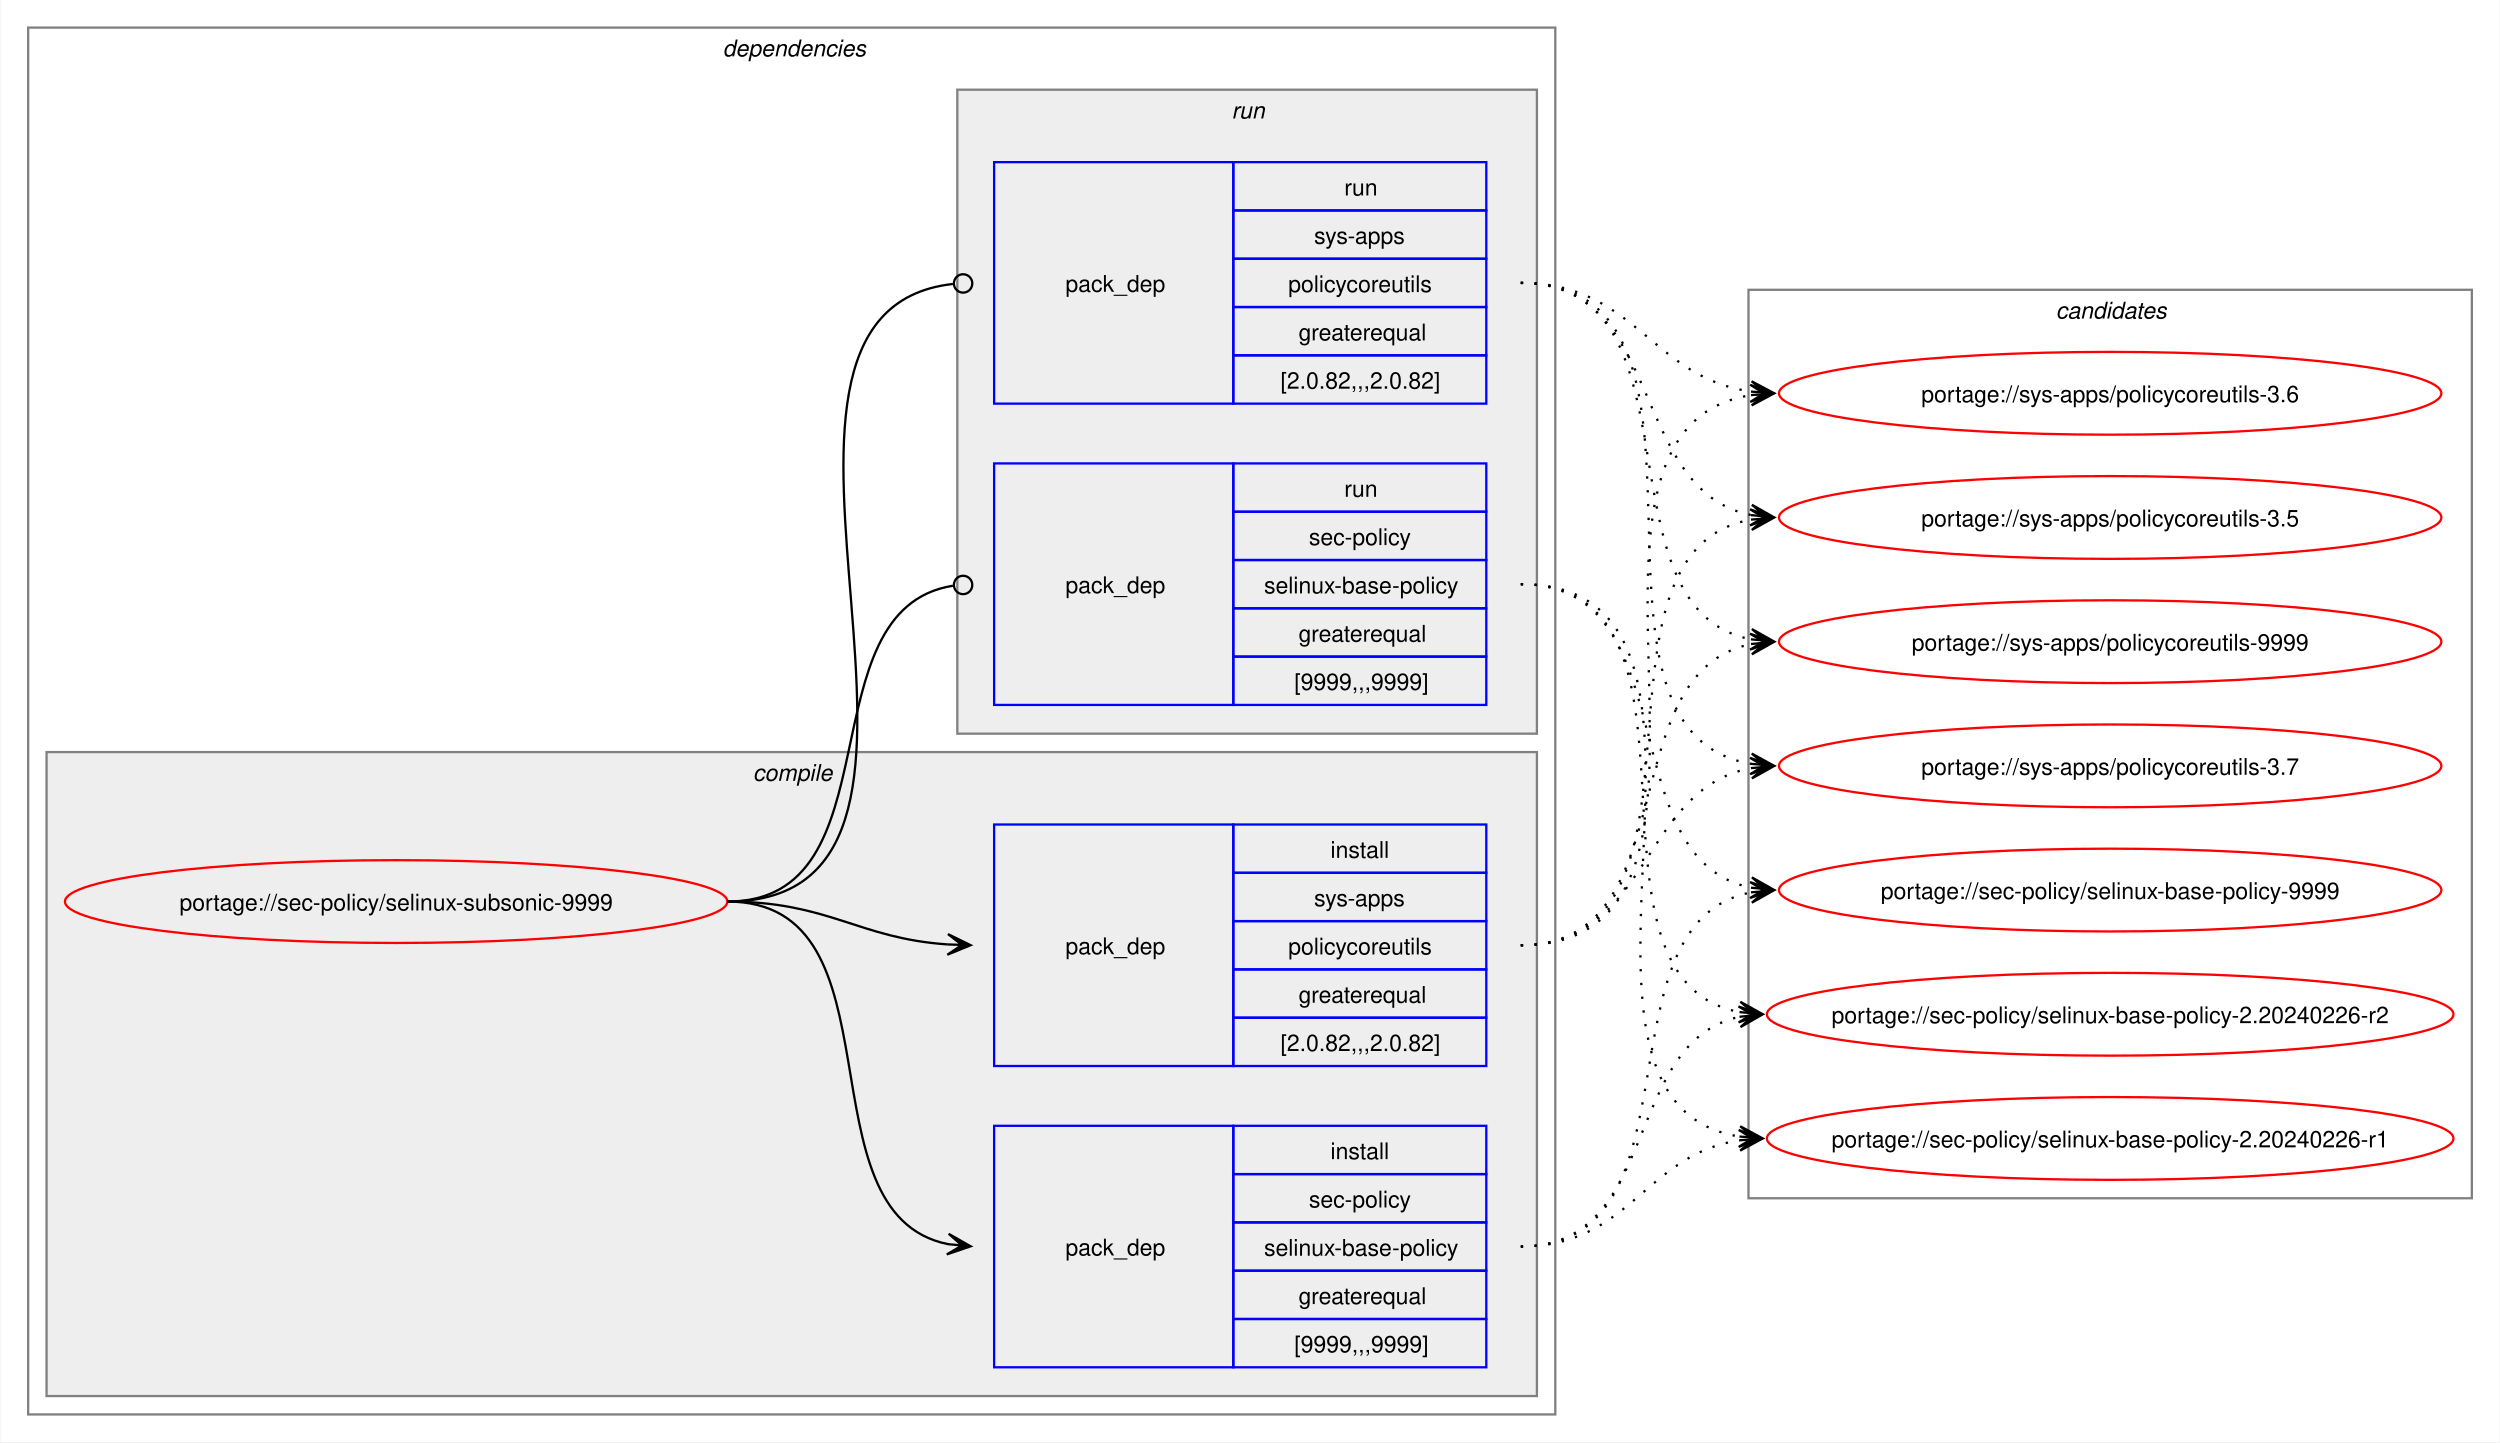
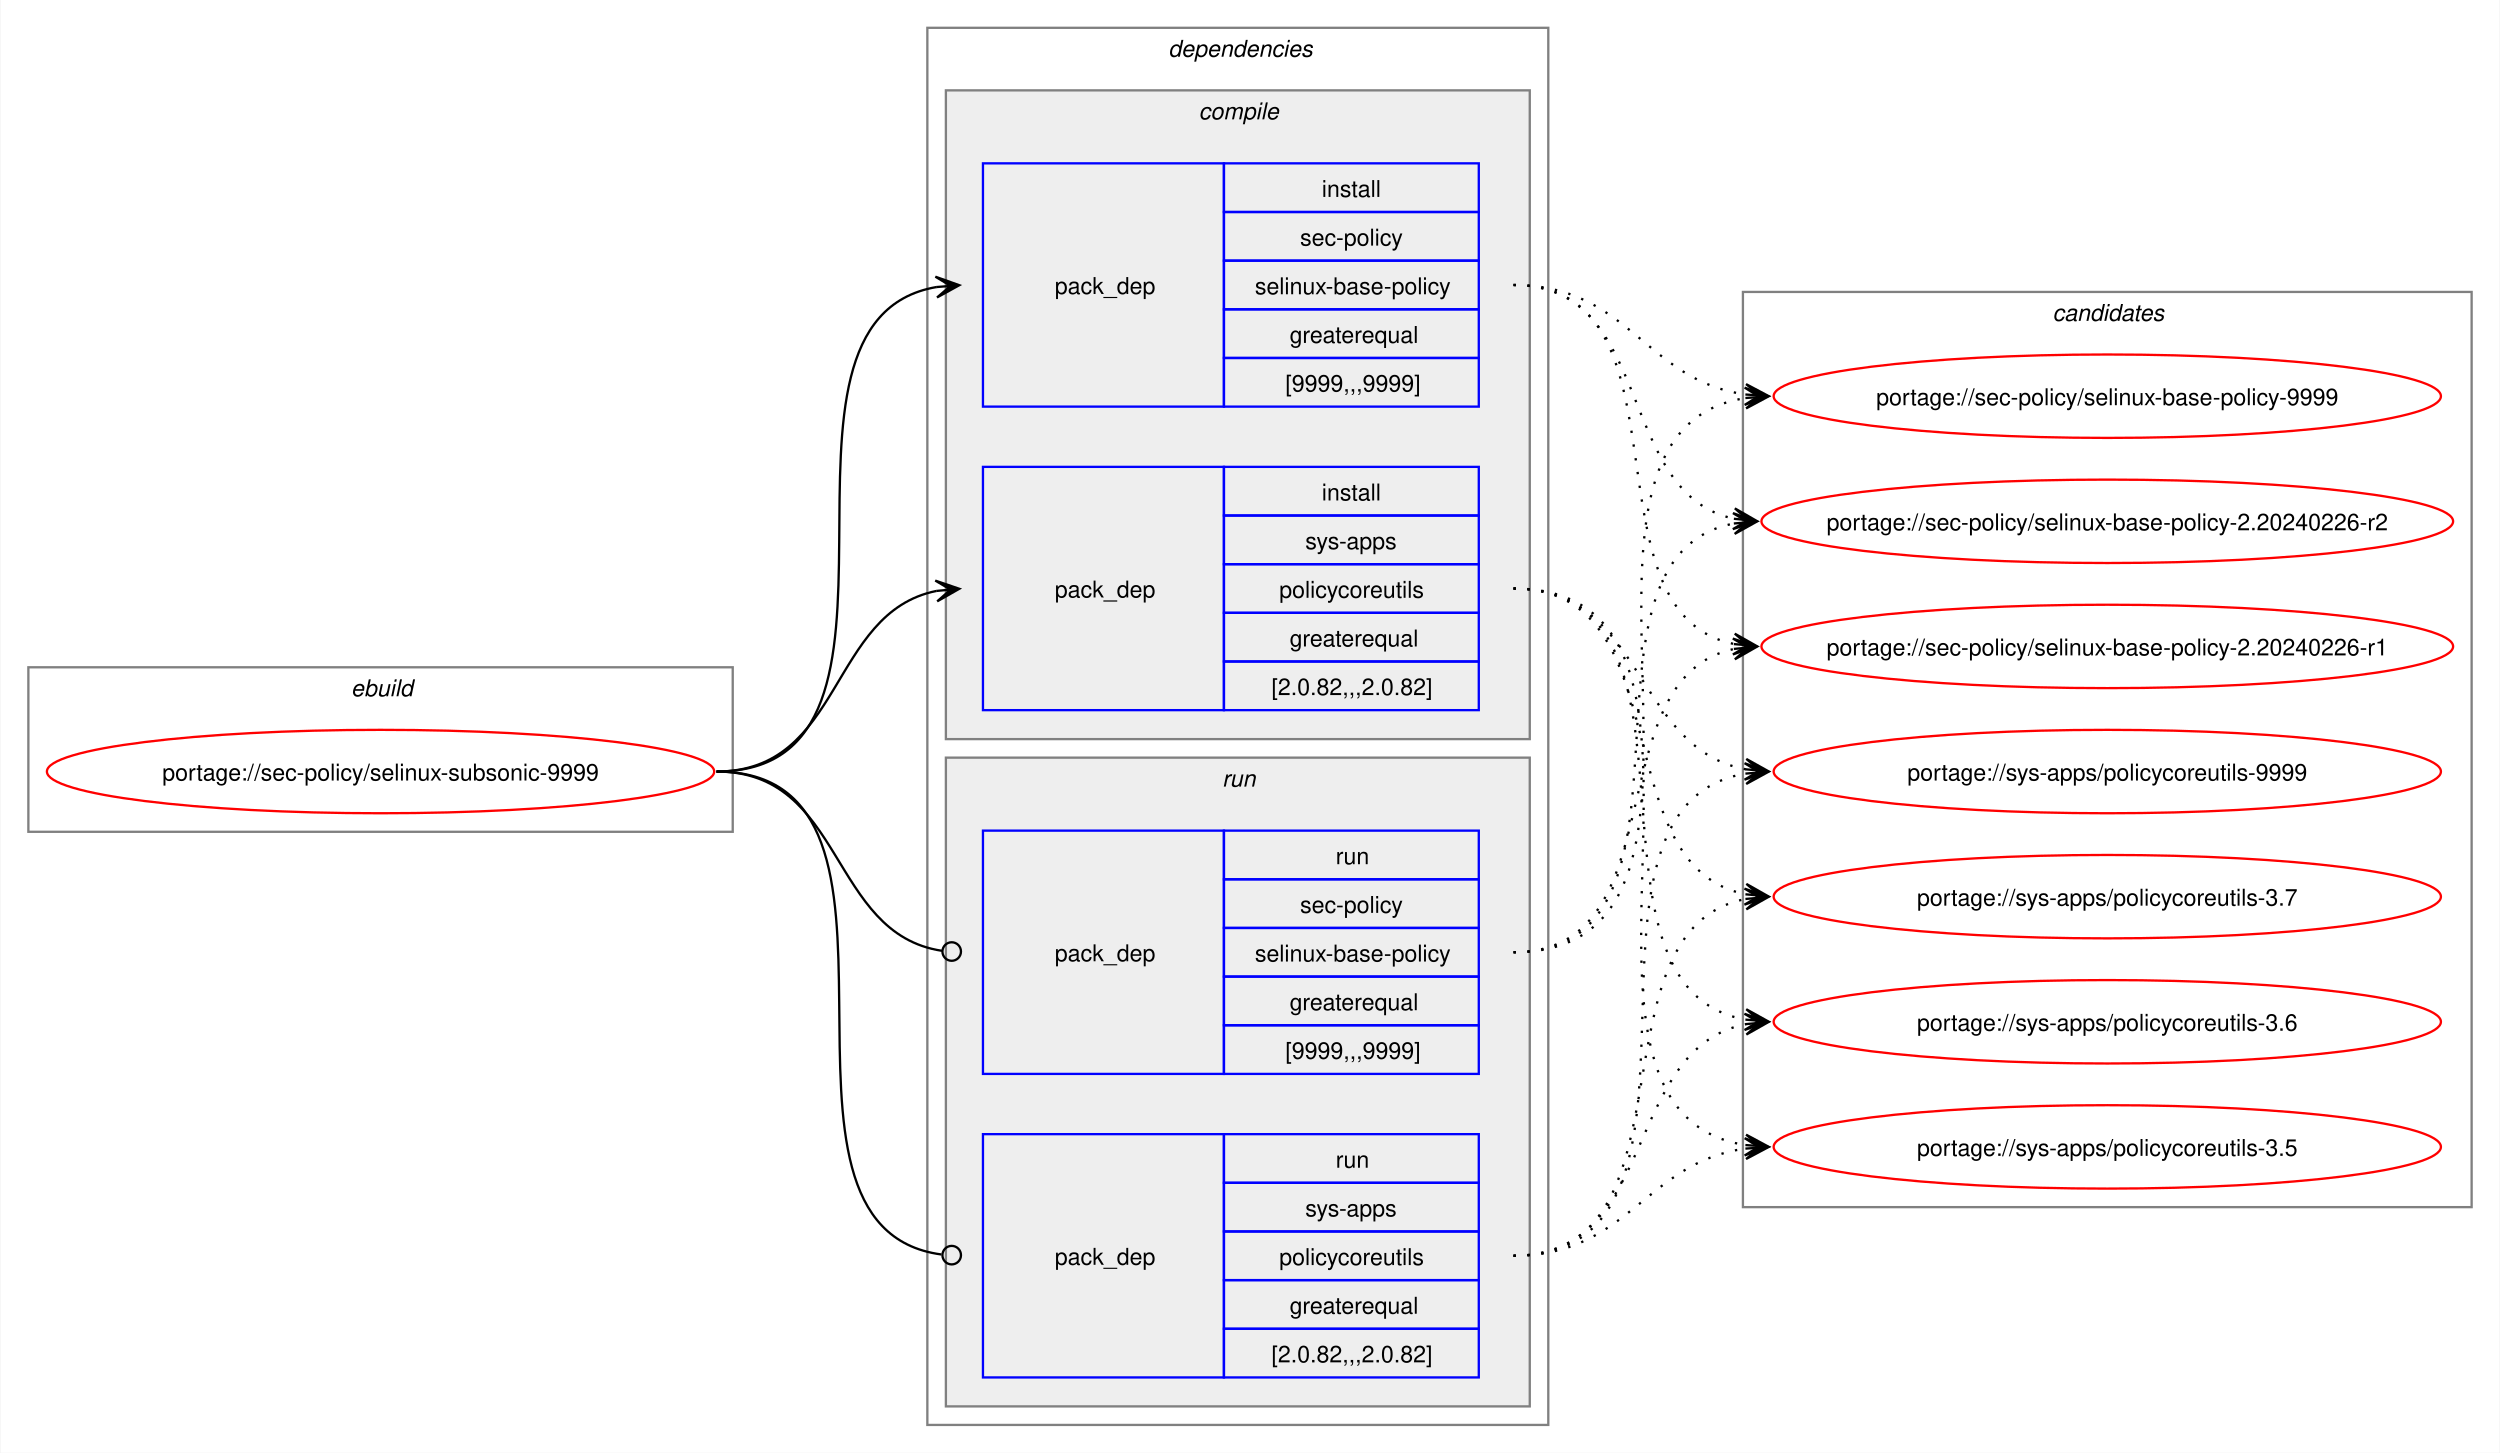
- <svg xmlns="http://www.w3.org/2000/svg" xmlns:xlink="http://www.w3.org/1999/xlink" width="1087pt" height="627pt" viewBox="0.00 0.00 1086.51 627.00">
+ <svg xmlns="http://www.w3.org/2000/svg" xmlns:xlink="http://www.w3.org/1999/xlink" width="1079pt" height="627pt" viewBox="0.00 0.00 1078.51 627.00">
  <g id="graph0" class="graph" transform="scale(1 1) rotate(0) translate(4 623)">
-     <polygon fill="white" stroke="none" points="-4,4 -4,-623 1082.51,-623 1082.51,4 -4,4" />
+     <polygon fill="white" stroke="none" points="-4,4 -4,-623 1074.51,-623 1074.51,4 -4,4" />
+     <g id="clust1" class="cluster">
+       <polygon fill="none" stroke="gray" points="8,-264 8,-335 312,-335 312,-264 8,-264" />
+       <text text-anchor="start" x="147.25" y="-322.5" font-family="Helvetica,sans-Serif" font-style="italic" font-size="10.00">ebuild</text>
+     </g>
    <g id="clust2" class="cluster">
-       <polygon fill="none" stroke="gray" points="8,-8 8,-611 672,-611 672,-8 8,-8" />
-       <text text-anchor="start" x="310" y="-598.5" font-family="Helvetica,sans-Serif" font-style="italic" font-size="10.00">dependencies</text>
+       <polygon fill="none" stroke="gray" points="396,-8 396,-611 664,-611 664,-8 396,-8" />
+       <text text-anchor="start" x="500" y="-598.5" font-family="Helvetica,sans-Serif" font-style="italic" font-size="10.00">dependencies</text>
    </g>
    <g id="clust3" class="cluster">
-       <polygon fill="#eeeeee" stroke="gray" points="16,-16 16,-296 664,-296 664,-16 16,-16" />
-       <text text-anchor="start" x="323.12" y="-283.5" font-family="Helvetica,sans-Serif" font-style="italic" font-size="10.00">compile</text>
+       <polygon fill="#eeeeee" stroke="gray" points="404,-304 404,-584 656,-584 656,-304 404,-304" />
+       <text text-anchor="start" x="513.12" y="-571.5" font-family="Helvetica,sans-Serif" font-style="italic" font-size="10.00">compile</text>
    </g>
    <g id="clust7" class="cluster">
-       <polygon fill="#eeeeee" stroke="gray" points="412,-304 412,-584 664,-584 664,-304 412,-304" />
-       <text text-anchor="start" x="531.25" y="-571.5" font-family="Helvetica,sans-Serif" font-style="italic" font-size="10.00">run</text>
+       <polygon fill="#eeeeee" stroke="gray" points="404,-16 404,-296 656,-296 656,-16 404,-16" />
+       <text text-anchor="start" x="523.25" y="-283.5" font-family="Helvetica,sans-Serif" font-style="italic" font-size="10.00">run</text>
    </g>
    <g id="clust10" class="cluster">
-       <polygon fill="none" stroke="gray" points="756,-102 756,-497 1070.51,-497 1070.51,-102 756,-102" />
-       <text text-anchor="start" x="889.63" y="-484.5" font-family="Helvetica,sans-Serif" font-style="italic" font-size="10.00">candidates</text>
+       <polygon fill="none" stroke="gray" points="748,-102 748,-497 1062.51,-497 1062.51,-102 748,-102" />
+       <text text-anchor="start" x="881.63" y="-484.5" font-family="Helvetica,sans-Serif" font-style="italic" font-size="10.00">candidates</text>
    </g>
    <g id="node1" class="node">
      <g id="a_node1">
        <a xlink:href="../sec-policy/selinux-subsonic-9999.svg" xlink:title="portage://sec-policy/selinux-subsonic-9999">
-           <ellipse fill="none" stroke="red" cx="168" cy="-231" rx="144" ry="18" />
-           <text text-anchor="middle" x="168" y="-227.12" font-family="Helvetica,sans-Serif" font-size="10.00">portage://sec-policy/selinux-subsonic-9999</text>
+           <ellipse fill="none" stroke="red" cx="160" cy="-290" rx="144" ry="18" />
+           <text text-anchor="middle" x="160" y="-286.12" font-family="Helvetica,sans-Serif" font-size="10.00">portage://sec-policy/selinux-subsonic-9999</text>
        </a>
      </g>
    </g>
    <g id="node2" class="node">
-       <polygon fill="none" stroke="blue" points="428,-28.5 428,-133.5 532,-133.5 532,-28.5 428,-28.5" />
-       <text text-anchor="start" x="459" y="-77.12" font-family="Helvetica,sans-Serif" font-size="10.00">pack_dep</text>
-       <polygon fill="none" stroke="blue" points="532,-112.5 532,-133.5 642,-133.5 642,-112.5 532,-112.5" />
-       <text text-anchor="start" x="574.25" y="-119" font-family="Helvetica,sans-Serif" font-size="10.00">install</text>
-       <polygon fill="none" stroke="blue" points="532,-91.5 532,-112.5 642,-112.5 642,-91.5 532,-91.5" />
-       <text text-anchor="start" x="564.87" y="-98" font-family="Helvetica,sans-Serif" font-size="10.00">sec-policy</text>
-       <polygon fill="none" stroke="blue" points="532,-70.5 532,-91.5 642,-91.5 642,-70.5 532,-70.5" />
-       <text text-anchor="start" x="545.37" y="-77" font-family="Helvetica,sans-Serif" font-size="10.00">selinux-base-policy</text>
-       <polygon fill="none" stroke="blue" points="532,-49.5 532,-70.5 642,-70.5 642,-49.5 532,-49.5" />
-       <text text-anchor="start" x="560.37" y="-56" font-family="Helvetica,sans-Serif" font-size="10.00">greaterequal</text>
-       <polygon fill="none" stroke="blue" points="532,-28.5 532,-49.5 642,-49.5 642,-28.5 532,-28.5" />
-       <text text-anchor="start" x="558.5" y="-35" font-family="Helvetica,sans-Serif" font-size="10.00">[9999,,,9999]</text>
+       <polygon fill="none" stroke="blue" points="420,-447.5 420,-552.5 524,-552.5 524,-447.5 420,-447.5" />
+       <text text-anchor="start" x="451" y="-496.12" font-family="Helvetica,sans-Serif" font-size="10.00">pack_dep</text>
+       <polygon fill="none" stroke="blue" points="524,-531.5 524,-552.5 634,-552.5 634,-531.5 524,-531.5" />
+       <text text-anchor="start" x="566.25" y="-538" font-family="Helvetica,sans-Serif" font-size="10.00">install</text>
+       <polygon fill="none" stroke="blue" points="524,-510.5 524,-531.5 634,-531.5 634,-510.5 524,-510.5" />
+       <text text-anchor="start" x="556.87" y="-517" font-family="Helvetica,sans-Serif" font-size="10.00">sec-policy</text>
+       <polygon fill="none" stroke="blue" points="524,-489.5 524,-510.5 634,-510.5 634,-489.5 524,-489.5" />
+       <text text-anchor="start" x="537.37" y="-496" font-family="Helvetica,sans-Serif" font-size="10.00">selinux-base-policy</text>
+       <polygon fill="none" stroke="blue" points="524,-468.5 524,-489.5 634,-489.5 634,-468.5 524,-468.5" />
+       <text text-anchor="start" x="552.37" y="-475" font-family="Helvetica,sans-Serif" font-size="10.00">greaterequal</text>
+       <polygon fill="none" stroke="blue" points="524,-447.5 524,-468.5 634,-468.5 634,-447.5 524,-447.5" />
+       <text text-anchor="start" x="550.5" y="-454" font-family="Helvetica,sans-Serif" font-size="10.00">[9999,,,9999]</text>
    </g>
    <g id="edge1" class="edge">
-       <path fill="none" stroke="black" d="M312,-231C389.89,-231 342.32,-95.29 407.96,-82.04" />
-       <polygon fill="black" stroke="black" points="417.79,-81.11 408.25,-86.53 414.02,-81.47 407.83,-82.05 407.83,-82.05 407.83,-82.05 414.02,-81.47 407.41,-77.57 417.79,-81.11" />
+       <path fill="none" stroke="black" d="M305,-290C405.57,-290 314,-484.31 399.94,-499.11" />
+       <polygon fill="black" stroke="black" points="409.79,-499.9 399.46,-503.59 406.02,-499.6 399.82,-499.1 399.82,-499.1 399.82,-499.1 406.02,-499.6 400.18,-494.61 409.79,-499.9" />
    </g>
    <g id="node3" class="node">
-       <polygon fill="none" stroke="blue" points="428,-159.5 428,-264.5 532,-264.5 532,-159.5 428,-159.5" />
-       <text text-anchor="start" x="459" y="-208.12" font-family="Helvetica,sans-Serif" font-size="10.00">pack_dep</text>
-       <polygon fill="none" stroke="blue" points="532,-243.5 532,-264.5 642,-264.5 642,-243.5 532,-243.5" />
-       <text text-anchor="start" x="574.25" y="-250" font-family="Helvetica,sans-Serif" font-size="10.00">install</text>
-       <polygon fill="none" stroke="blue" points="532,-222.5 532,-243.5 642,-243.5 642,-222.5 532,-222.5" />
-       <text text-anchor="start" x="567.12" y="-229" font-family="Helvetica,sans-Serif" font-size="10.00">sys-apps</text>
-       <polygon fill="none" stroke="blue" points="532,-201.5 532,-222.5 642,-222.5 642,-201.5 532,-201.5" />
-       <text text-anchor="start" x="555.87" y="-208" font-family="Helvetica,sans-Serif" font-size="10.00">policycoreutils</text>
-       <polygon fill="none" stroke="blue" points="532,-180.5 532,-201.5 642,-201.5 642,-180.5 532,-180.5" />
-       <text text-anchor="start" x="560.37" y="-187" font-family="Helvetica,sans-Serif" font-size="10.00">greaterequal</text>
-       <polygon fill="none" stroke="blue" points="532,-159.5 532,-180.5 642,-180.5 642,-159.5 532,-159.5" />
-       <text text-anchor="start" x="552.5" y="-166" font-family="Helvetica,sans-Serif" font-size="10.00">[2.0.82,,,2.0.82]</text>
+       <polygon fill="none" stroke="blue" points="420,-316.5 420,-421.5 524,-421.5 524,-316.5 420,-316.5" />
+       <text text-anchor="start" x="451" y="-365.12" font-family="Helvetica,sans-Serif" font-size="10.00">pack_dep</text>
+       <polygon fill="none" stroke="blue" points="524,-400.5 524,-421.5 634,-421.5 634,-400.5 524,-400.5" />
+       <text text-anchor="start" x="566.25" y="-407" font-family="Helvetica,sans-Serif" font-size="10.00">install</text>
+       <polygon fill="none" stroke="blue" points="524,-379.5 524,-400.5 634,-400.5 634,-379.5 524,-379.5" />
+       <text text-anchor="start" x="559.12" y="-386" font-family="Helvetica,sans-Serif" font-size="10.00">sys-apps</text>
+       <polygon fill="none" stroke="blue" points="524,-358.5 524,-379.5 634,-379.5 634,-358.5 524,-358.5" />
+       <text text-anchor="start" x="547.87" y="-365" font-family="Helvetica,sans-Serif" font-size="10.00">policycoreutils</text>
+       <polygon fill="none" stroke="blue" points="524,-337.5 524,-358.5 634,-358.5 634,-337.5 524,-337.5" />
+       <text text-anchor="start" x="552.37" y="-344" font-family="Helvetica,sans-Serif" font-size="10.00">greaterequal</text>
+       <polygon fill="none" stroke="blue" points="524,-316.5 524,-337.5 634,-337.5 634,-316.5 524,-316.5" />
+       <text text-anchor="start" x="544.5" y="-323" font-family="Helvetica,sans-Serif" font-size="10.00">[2.0.82,,,2.0.82]</text>
    </g>
    <g id="edge2" class="edge">
-       <path fill="none" stroke="black" d="M312,-231C356.34,-231 368.74,-214.99 407.84,-212.36" />
-       <polygon fill="black" stroke="black" points="417.78,-212.04 407.93,-216.86 414,-212.16 407.79,-212.36 407.79,-212.36 407.79,-212.36 414,-212.16 407.64,-207.87 417.78,-212.04" />
+       <path fill="none" stroke="black" d="M305,-290C359.74,-290 353.49,-358.57 399.89,-367.94" />
+       <polygon fill="black" stroke="black" points="409.79,-368.88 399.41,-372.42 406.02,-368.53 399.83,-367.94 399.83,-367.94 399.83,-367.94 406.02,-368.53 400.26,-363.46 409.79,-368.88" />
    </g>
    <g id="node4" class="node">
-       <polygon fill="none" stroke="blue" points="428,-316.5 428,-421.5 532,-421.5 532,-316.5 428,-316.5" />
-       <text text-anchor="start" x="459" y="-365.12" font-family="Helvetica,sans-Serif" font-size="10.00">pack_dep</text>
-       <polygon fill="none" stroke="blue" points="532,-400.5 532,-421.5 642,-421.5 642,-400.5 532,-400.5" />
-       <text text-anchor="start" x="580.25" y="-407" font-family="Helvetica,sans-Serif" font-size="10.00">run</text>
-       <polygon fill="none" stroke="blue" points="532,-379.5 532,-400.5 642,-400.5 642,-379.5 532,-379.5" />
-       <text text-anchor="start" x="564.87" y="-386" font-family="Helvetica,sans-Serif" font-size="10.00">sec-policy</text>
-       <polygon fill="none" stroke="blue" points="532,-358.5 532,-379.5 642,-379.5 642,-358.5 532,-358.5" />
-       <text text-anchor="start" x="545.37" y="-365" font-family="Helvetica,sans-Serif" font-size="10.00">selinux-base-policy</text>
-       <polygon fill="none" stroke="blue" points="532,-337.5 532,-358.5 642,-358.5 642,-337.5 532,-337.5" />
-       <text text-anchor="start" x="560.37" y="-344" font-family="Helvetica,sans-Serif" font-size="10.00">greaterequal</text>
-       <polygon fill="none" stroke="blue" points="532,-316.5 532,-337.5 642,-337.5 642,-316.5 532,-316.5" />
-       <text text-anchor="start" x="558.5" y="-323" font-family="Helvetica,sans-Serif" font-size="10.00">[9999,,,9999]</text>
+       <polygon fill="none" stroke="blue" points="420,-159.5 420,-264.5 524,-264.5 524,-159.5 420,-159.5" />
+       <text text-anchor="start" x="451" y="-208.12" font-family="Helvetica,sans-Serif" font-size="10.00">pack_dep</text>
+       <polygon fill="none" stroke="blue" points="524,-243.5 524,-264.5 634,-264.5 634,-243.5 524,-243.5" />
+       <text text-anchor="start" x="572.25" y="-250" font-family="Helvetica,sans-Serif" font-size="10.00">run</text>
+       <polygon fill="none" stroke="blue" points="524,-222.5 524,-243.5 634,-243.5 634,-222.5 524,-222.5" />
+       <text text-anchor="start" x="556.87" y="-229" font-family="Helvetica,sans-Serif" font-size="10.00">sec-policy</text>
+       <polygon fill="none" stroke="blue" points="524,-201.5 524,-222.5 634,-222.5 634,-201.5 524,-201.5" />
+       <text text-anchor="start" x="537.37" y="-208" font-family="Helvetica,sans-Serif" font-size="10.00">selinux-base-policy</text>
+       <polygon fill="none" stroke="blue" points="524,-180.5 524,-201.5 634,-201.5 634,-180.5 524,-180.5" />
+       <text text-anchor="start" x="552.37" y="-187" font-family="Helvetica,sans-Serif" font-size="10.00">greaterequal</text>
+       <polygon fill="none" stroke="blue" points="524,-159.5 524,-180.5 634,-180.5 634,-159.5 524,-159.5" />
+       <text text-anchor="start" x="550.5" y="-166" font-family="Helvetica,sans-Serif" font-size="10.00">[9999,,,9999]</text>
    </g>
    <g id="edge3" class="edge">
-       <path fill="none" stroke="black" d="M312,-231C386.43,-231 345.13,-357.91 410.07,-368.32" />
-       <ellipse fill="none" stroke="black" cx="414.51" cy="-368.66" rx="4" ry="4" />
+       <path fill="none" stroke="black" d="M305,-290C360.41,-290 353.47,-220.01 402.31,-212.63" />
+       <ellipse fill="none" stroke="black" cx="406.51" cy="-212.32" rx="4" ry="4" />
    </g>
    <g id="node5" class="node">
-       <polygon fill="none" stroke="blue" points="428,-447.5 428,-552.5 532,-552.5 532,-447.5 428,-447.5" />
-       <text text-anchor="start" x="459" y="-496.12" font-family="Helvetica,sans-Serif" font-size="10.00">pack_dep</text>
-       <polygon fill="none" stroke="blue" points="532,-531.5 532,-552.5 642,-552.5 642,-531.5 532,-531.5" />
-       <text text-anchor="start" x="580.25" y="-538" font-family="Helvetica,sans-Serif" font-size="10.00">run</text>
-       <polygon fill="none" stroke="blue" points="532,-510.5 532,-531.5 642,-531.5 642,-510.5 532,-510.5" />
-       <text text-anchor="start" x="567.12" y="-517" font-family="Helvetica,sans-Serif" font-size="10.00">sys-apps</text>
-       <polygon fill="none" stroke="blue" points="532,-489.5 532,-510.5 642,-510.5 642,-489.5 532,-489.5" />
-       <text text-anchor="start" x="555.87" y="-496" font-family="Helvetica,sans-Serif" font-size="10.00">policycoreutils</text>
-       <polygon fill="none" stroke="blue" points="532,-468.5 532,-489.5 642,-489.5 642,-468.5 532,-468.5" />
-       <text text-anchor="start" x="560.37" y="-475" font-family="Helvetica,sans-Serif" font-size="10.00">greaterequal</text>
-       <polygon fill="none" stroke="blue" points="532,-447.5 532,-468.5 642,-468.5 642,-447.5 532,-447.5" />
-       <text text-anchor="start" x="552.5" y="-454" font-family="Helvetica,sans-Serif" font-size="10.00">[2.0.82,,,2.0.82]</text>
+       <polygon fill="none" stroke="blue" points="420,-28.5 420,-133.5 524,-133.5 524,-28.5 420,-28.5" />
+       <text text-anchor="start" x="451" y="-77.12" font-family="Helvetica,sans-Serif" font-size="10.00">pack_dep</text>
+       <polygon fill="none" stroke="blue" points="524,-112.5 524,-133.5 634,-133.5 634,-112.5 524,-112.5" />
+       <text text-anchor="start" x="572.25" y="-119" font-family="Helvetica,sans-Serif" font-size="10.00">run</text>
+       <polygon fill="none" stroke="blue" points="524,-91.5 524,-112.5 634,-112.5 634,-91.5 524,-91.5" />
+       <text text-anchor="start" x="559.12" y="-98" font-family="Helvetica,sans-Serif" font-size="10.00">sys-apps</text>
+       <polygon fill="none" stroke="blue" points="524,-70.5 524,-91.5 634,-91.5 634,-70.5 524,-70.5" />
+       <text text-anchor="start" x="547.87" y="-77" font-family="Helvetica,sans-Serif" font-size="10.00">policycoreutils</text>
+       <polygon fill="none" stroke="blue" points="524,-49.5 524,-70.5 634,-70.5 634,-49.5 524,-49.5" />
+       <text text-anchor="start" x="552.37" y="-56" font-family="Helvetica,sans-Serif" font-size="10.00">greaterequal</text>
+       <polygon fill="none" stroke="blue" points="524,-28.5 524,-49.5 634,-49.5 634,-28.5 524,-28.5" />
+       <text text-anchor="start" x="544.5" y="-35" font-family="Helvetica,sans-Serif" font-size="10.00">[2.0.82,,,2.0.82]</text>
    </g>
    <g id="edge4" class="edge">
-       <path fill="none" stroke="black" d="M312,-231C437.53,-231 297.51,-487.03 410.07,-499.53" />
-       <ellipse fill="none" stroke="black" cx="414.51" cy="-499.76" rx="4" ry="4" />
+       <path fill="none" stroke="black" d="M305,-290C406,-290 312.85,-93.46 402.1,-81.56" />
+       <ellipse fill="none" stroke="black" cx="406.51" cy="-81.28" rx="4" ry="4" />
    </g>
    <g id="node6" class="node">
      <g id="a_node6">
        <a xlink:href="../sec-policy/selinux-base-policy-9999.svg" xlink:title="portage://sec-policy/selinux-base-policy-9999">
-           <ellipse fill="none" stroke="red" cx="913.26" cy="-236" rx="144" ry="18" />
-           <text text-anchor="middle" x="913.26" y="-232.12" font-family="Helvetica,sans-Serif" font-size="10.00">portage://sec-policy/selinux-base-policy-9999</text>
+           <ellipse fill="none" stroke="red" cx="905.26" cy="-452" rx="144" ry="18" />
+           <text text-anchor="middle" x="905.26" y="-448.12" font-family="Helvetica,sans-Serif" font-size="10.00">portage://sec-policy/selinux-base-policy-9999</text>
        </a>
      </g>
    </g>
    <g id="edge5" class="edge">
-       <path fill="none" stroke="black" stroke-dasharray="1,5" d="M657,-81C737.82,-81 688.61,-221.81 757.24,-235.01" />
-       <polygon fill="black" stroke="black" points="767.04,-235.89 756.68,-239.48 763.28,-235.55 757.08,-235 757.08,-235 757.08,-235 763.28,-235.55 757.48,-230.51 767.04,-235.89" />
+       <path fill="none" stroke="black" stroke-dasharray="1,5" d="M649,-500C698.96,-500 705.63,-458.69 749.33,-452.72" />
+       <polygon fill="black" stroke="black" points="759.04,-452.08 749.36,-457.22 755.27,-452.33 749.06,-452.73 749.06,-452.73 749.06,-452.73 755.27,-452.33 748.77,-448.24 759.04,-452.08" />
    </g>
    <g id="node7" class="node">
      <g id="a_node7">
        <a xlink:href="../sec-policy/selinux-base-policy-2.20240226-r2.svg" xlink:title="portage://sec-policy/selinux-base-policy-2.20240226-r2">
-           <ellipse fill="none" stroke="red" cx="913.26" cy="-182" rx="149.26" ry="18" />
-           <text text-anchor="middle" x="913.26" y="-178.12" font-family="Helvetica,sans-Serif" font-size="10.00">portage://sec-policy/selinux-base-policy-2.20240226-r2</text>
+           <ellipse fill="none" stroke="red" cx="905.26" cy="-398" rx="149.26" ry="18" />
+           <text text-anchor="middle" x="905.26" y="-394.12" font-family="Helvetica,sans-Serif" font-size="10.00">portage://sec-policy/selinux-base-policy-2.20240226-r2</text>
        </a>
      </g>
    </g>
    <g id="edge6" class="edge">
-       <path fill="none" stroke="black" stroke-dasharray="1,5" d="M657,-81C718.21,-81 700.69,-170.14 752.36,-180.93" />
-       <polygon fill="black" stroke="black" points="762.04,-181.88 751.65,-185.39 758.28,-181.51 752.09,-180.91 752.09,-180.91 752.09,-180.91 758.28,-181.51 752.53,-176.43 762.04,-181.88" />
+       <path fill="none" stroke="black" stroke-dasharray="1,5" d="M649,-500C710.5,-500 692.45,-409.98 744.32,-399.08" />
+       <polygon fill="black" stroke="black" points="754.04,-398.12 744.53,-403.58 750.28,-398.49 744.09,-399.1 744.09,-399.1 744.09,-399.1 750.28,-398.49 743.65,-394.62 754.04,-398.12" />
    </g>
    <g id="node8" class="node">
      <g id="a_node8">
        <a xlink:href="../sec-policy/selinux-base-policy-2.20240226-r1.svg" xlink:title="portage://sec-policy/selinux-base-policy-2.20240226-r1">
-           <ellipse fill="none" stroke="red" cx="913.26" cy="-128" rx="149.26" ry="18" />
-           <text text-anchor="middle" x="913.26" y="-124.12" font-family="Helvetica,sans-Serif" font-size="10.00">portage://sec-policy/selinux-base-policy-2.20240226-r1</text>
+           <ellipse fill="none" stroke="red" cx="905.26" cy="-344" rx="149.26" ry="18" />
+           <text text-anchor="middle" x="905.26" y="-340.12" font-family="Helvetica,sans-Serif" font-size="10.00">portage://sec-policy/selinux-base-policy-2.20240226-r1</text>
        </a>
      </g>
    </g>
    <g id="edge7" class="edge">
-       <path fill="none" stroke="black" stroke-dasharray="1,5" d="M657,-81C704.7,-81 710.88,-121.11 752.26,-127.22" />
-       <polygon fill="black" stroke="black" points="762.04,-127.91 751.75,-131.7 758.27,-127.65 752.06,-127.21 752.06,-127.21 752.06,-127.21 758.27,-127.65 752.38,-122.72 762.04,-127.91" />
+       <path fill="none" stroke="black" stroke-dasharray="1,5" d="M649,-500C728.96,-500 676.82,-358.28 744.39,-345" />
+       <polygon fill="black" stroke="black" points="754.04,-344.11 744.49,-349.51 750.28,-344.46 744.08,-345.02 744.08,-345.02 744.08,-345.02 750.28,-344.46 743.67,-340.54 754.04,-344.11" />
    </g>
    <g id="node9" class="node">
      <g id="a_node9">
        <a xlink:href="../sys-apps/policycoreutils-9999.svg" xlink:title="portage://sys-apps/policycoreutils-9999">
-           <ellipse fill="none" stroke="red" cx="913.26" cy="-344" rx="144" ry="18" />
-           <text text-anchor="middle" x="913.26" y="-340.12" font-family="Helvetica,sans-Serif" font-size="10.00">portage://sys-apps/policycoreutils-9999</text>
+           <ellipse fill="none" stroke="red" cx="905.26" cy="-290" rx="144" ry="18" />
+           <text text-anchor="middle" x="905.26" y="-286.12" font-family="Helvetica,sans-Serif" font-size="10.00">portage://sys-apps/policycoreutils-9999</text>
        </a>
      </g>
    </g>
    <g id="edge8" class="edge">
-       <path fill="none" stroke="black" stroke-dasharray="1,5" d="M657,-212C729.83,-212 695.51,-330.93 757.46,-343.01" />
-       <polygon fill="black" stroke="black" points="767.04,-343.89 756.67,-347.46 763.28,-343.55 757.08,-342.98 757.08,-342.98 757.08,-342.98 763.28,-343.55 757.49,-338.5 767.04,-343.89" />
+       <path fill="none" stroke="black" stroke-dasharray="1,5" d="M649,-369C705.74,-369 700.61,-299.86 749.37,-290.94" />
+       <polygon fill="black" stroke="black" points="759.04,-290.11 749.47,-295.45 755.27,-290.43 749.08,-290.97 749.08,-290.97 749.08,-290.97 755.27,-290.43 748.69,-286.48 759.04,-290.11" />
    </g>
    <g id="node10" class="node">
      <g id="a_node10">
        <a xlink:href="../sys-apps/policycoreutils-3.7.svg" xlink:title="portage://sys-apps/policycoreutils-3.7">
-           <ellipse fill="none" stroke="red" cx="913.26" cy="-290" rx="144" ry="18" />
-           <text text-anchor="middle" x="913.26" y="-286.12" font-family="Helvetica,sans-Serif" font-size="10.00">portage://sys-apps/policycoreutils-3.7</text>
+           <ellipse fill="none" stroke="red" cx="905.26" cy="-236" rx="144" ry="18" />
+           <text text-anchor="middle" x="905.26" y="-232.12" font-family="Helvetica,sans-Serif" font-size="10.00">portage://sys-apps/policycoreutils-3.7</text>
        </a>
      </g>
    </g>
    <g id="edge9" class="edge">
-       <path fill="none" stroke="black" stroke-dasharray="1,5" d="M657,-212C713.38,-212 708.82,-279.98 757.11,-289.01" />
-       <polygon fill="black" stroke="black" points="767.04,-289.89 756.68,-293.49 763.27,-289.56 757.08,-289.01 757.08,-289.01 757.08,-289.01 763.27,-289.56 757.48,-284.53 767.04,-289.89" />
+       <path fill="none" stroke="black" stroke-dasharray="1,5" d="M649,-369C722.15,-369 687.24,-249.16 749.41,-236.99" />
+       <polygon fill="black" stroke="black" points="759.04,-236.11 749.49,-241.51 755.28,-236.46 749.08,-237.02 749.08,-237.02 749.08,-237.02 755.28,-236.46 748.67,-232.54 759.04,-236.11" />
    </g>
    <g id="node11" class="node">
      <g id="a_node11">
        <a xlink:href="../sys-apps/policycoreutils-3.6.svg" xlink:title="portage://sys-apps/policycoreutils-3.6">
-           <ellipse fill="none" stroke="red" cx="913.26" cy="-452" rx="144" ry="18" />
-           <text text-anchor="middle" x="913.26" y="-448.12" font-family="Helvetica,sans-Serif" font-size="10.00">portage://sys-apps/policycoreutils-3.6</text>
+           <ellipse fill="none" stroke="red" cx="905.26" cy="-182" rx="144" ry="18" />
+           <text text-anchor="middle" x="905.26" y="-178.12" font-family="Helvetica,sans-Serif" font-size="10.00">portage://sys-apps/policycoreutils-3.6</text>
        </a>
      </g>
    </g>
    <g id="edge10" class="edge">
-       <path fill="none" stroke="black" stroke-dasharray="1,5" d="M657,-212C770.67,-212 658.65,-436.33 757.33,-451.22" />
-       <polygon fill="black" stroke="black" points="767.04,-451.91 756.75,-455.69 763.27,-451.65 757.07,-451.21 757.07,-451.21 757.07,-451.21 763.27,-451.65 757.38,-446.72 767.04,-451.91" />
+       <path fill="none" stroke="black" stroke-dasharray="1,5" d="M649,-369C741.74,-369 669.99,-197.03 749.23,-182.92" />
+       <polygon fill="black" stroke="black" points="759.04,-182.1 749.45,-187.42 755.27,-182.42 749.08,-182.93 749.08,-182.93 749.08,-182.93 755.27,-182.42 748.7,-178.45 759.04,-182.1" />
    </g>
    <g id="node12" class="node">
      <g id="a_node12">
        <a xlink:href="../sys-apps/policycoreutils-3.5.svg" xlink:title="portage://sys-apps/policycoreutils-3.5">
-           <ellipse fill="none" stroke="red" cx="913.26" cy="-398" rx="144" ry="18" />
-           <text text-anchor="middle" x="913.26" y="-394.12" font-family="Helvetica,sans-Serif" font-size="10.00">portage://sys-apps/policycoreutils-3.5</text>
+           <ellipse fill="none" stroke="red" cx="905.26" cy="-128" rx="144" ry="18" />
+           <text text-anchor="middle" x="905.26" y="-124.12" font-family="Helvetica,sans-Serif" font-size="10.00">portage://sys-apps/policycoreutils-3.5</text>
        </a>
      </g>
    </g>
    <g id="edge11" class="edge">
-       <path fill="none" stroke="black" stroke-dasharray="1,5" d="M657,-212C749.38,-212 678.31,-383.06 757.28,-397.09" />
-       <polygon fill="black" stroke="black" points="767.04,-397.9 756.7,-401.55 763.27,-397.59 757.08,-397.07 757.08,-397.07 757.08,-397.07 763.27,-397.59 757.45,-392.59 767.04,-397.9" />
+       <path fill="none" stroke="black" stroke-dasharray="1,5" d="M649,-369C763.06,-369 650.29,-143.74 749.29,-128.78" />
+       <polygon fill="black" stroke="black" points="759.04,-128.09 749.38,-133.28 755.27,-128.35 749.07,-128.8 749.07,-128.8 749.07,-128.8 755.27,-128.35 748.75,-124.31 759.04,-128.09" />
    </g>
    <g id="edge12" class="edge">
-       <path fill="none" stroke="black" stroke-dasharray="1,5" d="M657,-369C730.15,-369 695.24,-249.16 757.41,-236.99" />
-       <polygon fill="black" stroke="black" points="767.04,-236.11 757.49,-241.51 763.28,-236.46 757.08,-237.02 757.08,-237.02 757.08,-237.02 763.28,-236.46 756.67,-232.54 767.04,-236.11" />
+       <path fill="none" stroke="black" stroke-dasharray="1,5" d="M649,-212C762.67,-212 650.65,-436.33 749.33,-451.22" />
+       <polygon fill="black" stroke="black" points="759.04,-451.91 748.75,-455.69 755.27,-451.65 749.07,-451.21 749.07,-451.21 749.07,-451.21 755.27,-451.65 749.38,-446.72 759.04,-451.91" />
    </g>
    <g id="edge13" class="edge">
-       <path fill="none" stroke="black" stroke-dasharray="1,5" d="M657,-369C748.67,-369 674.33,-197.03 752.38,-182.92" />
-       <polygon fill="black" stroke="black" points="762.04,-182.1 752.46,-187.43 758.27,-182.42 752.08,-182.94 752.08,-182.94 752.08,-182.94 758.27,-182.42 751.7,-178.46 762.04,-182.1" />
+       <path fill="none" stroke="black" stroke-dasharray="1,5" d="M649,-212C740.3,-212 666.65,-383.06 744.42,-397.09" />
+       <polygon fill="black" stroke="black" points="754.04,-397.9 743.7,-401.54 750.27,-397.58 744.08,-397.06 744.08,-397.06 744.08,-397.06 750.27,-397.58 744.45,-392.57 754.04,-397.9" />
    </g>
    <g id="edge14" class="edge">
-       <path fill="none" stroke="black" stroke-dasharray="1,5" d="M657,-369C770.06,-369 654.65,-144.19 752.09,-128.83" />
-       <polygon fill="black" stroke="black" points="762.04,-128.09 752.4,-133.31 758.27,-128.37 752.07,-128.83 752.07,-128.83 752.07,-128.83 758.27,-128.37 751.74,-124.34 762.04,-128.09" />
+       <path fill="none" stroke="black" stroke-dasharray="1,5" d="M649,-212C720.34,-212 684.29,-330.45 744.3,-342.94" />
+       <polygon fill="black" stroke="black" points="754.04,-343.88 743.65,-347.4 750.28,-343.52 744.09,-342.92 744.09,-342.92 744.09,-342.92 750.28,-343.52 744.52,-338.44 754.04,-343.88" />
    </g>
    <g id="edge15" class="edge">
-       <path fill="none" stroke="black" stroke-dasharray="1,5" d="M657,-500C738.17,-500 688.32,-358.28 757.2,-345" />
-       <polygon fill="black" stroke="black" points="767.04,-344.11 757.49,-349.49 763.28,-344.45 757.08,-345.01 757.08,-345.01 757.08,-345.01 763.28,-344.45 756.68,-340.53 767.04,-344.11" />
+       <path fill="none" stroke="black" stroke-dasharray="1,5" d="M649,-81C750.22,-81 662.29,-274.38 749.1,-289.11" />
+       <polygon fill="black" stroke="black" points="759.04,-289.9 748.72,-293.6 755.27,-289.6 749.07,-289.11 749.07,-289.11 749.07,-289.11 755.27,-289.6 749.43,-284.63 759.04,-289.9" />
    </g>
    <g id="edge16" class="edge">
-       <path fill="none" stroke="black" stroke-dasharray="1,5" d="M657,-500C758.7,-500 669.77,-305.3 757.33,-290.85" />
-       <polygon fill="black" stroke="black" points="767.04,-290.09 757.42,-295.35 763.27,-290.39 757.07,-290.87 757.07,-290.87 757.07,-290.87 763.27,-290.39 756.72,-286.38 767.04,-290.09" />
+       <path fill="none" stroke="black" stroke-dasharray="1,5" d="M649,-81C729.82,-81 680.61,-221.81 749.24,-235.01" />
+       <polygon fill="black" stroke="black" points="759.04,-235.89 748.68,-239.48 755.28,-235.55 749.08,-235 749.08,-235 749.08,-235 755.28,-235.55 749.48,-230.51 759.04,-235.89" />
    </g>
    <g id="edge17" class="edge">
-       <path fill="none" stroke="black" stroke-dasharray="1,5" d="M657,-500C706.96,-500 713.63,-458.69 757.33,-452.72" />
-       <polygon fill="black" stroke="black" points="767.04,-452.08 757.36,-457.22 763.27,-452.33 757.06,-452.73 757.06,-452.73 757.06,-452.73 763.27,-452.33 756.77,-448.24 767.04,-452.08" />
+       <path fill="none" stroke="black" stroke-dasharray="1,5" d="M649,-81C711.87,-81 695.78,-170.51 749.4,-181" />
+       <polygon fill="black" stroke="black" points="759.04,-181.89 748.67,-185.45 755.28,-181.54 749.08,-180.97 749.08,-180.97 749.08,-180.97 755.28,-181.54 749.5,-176.49 759.04,-181.89" />
    </g>
    <g id="edge18" class="edge">
-       <path fill="none" stroke="black" stroke-dasharray="1,5" d="M657,-500C720.15,-500 703.55,-409.6 757.35,-399.01" />
-       <polygon fill="black" stroke="black" points="767.04,-398.11 757.5,-403.52 763.28,-398.46 757.08,-399.03 757.08,-399.03 757.08,-399.03 763.28,-398.46 756.67,-394.55 767.04,-398.11" />
+       <path fill="none" stroke="black" stroke-dasharray="1,5" d="M649,-81C698.69,-81 705.72,-121.28 749.09,-127.26" />
+       <polygon fill="black" stroke="black" points="759.04,-127.92 748.76,-131.75 755.27,-127.67 749.06,-127.26 749.06,-127.26 749.06,-127.26 755.27,-127.67 749.36,-122.77 759.04,-127.92" />
    </g>
  </g>
</svg>
